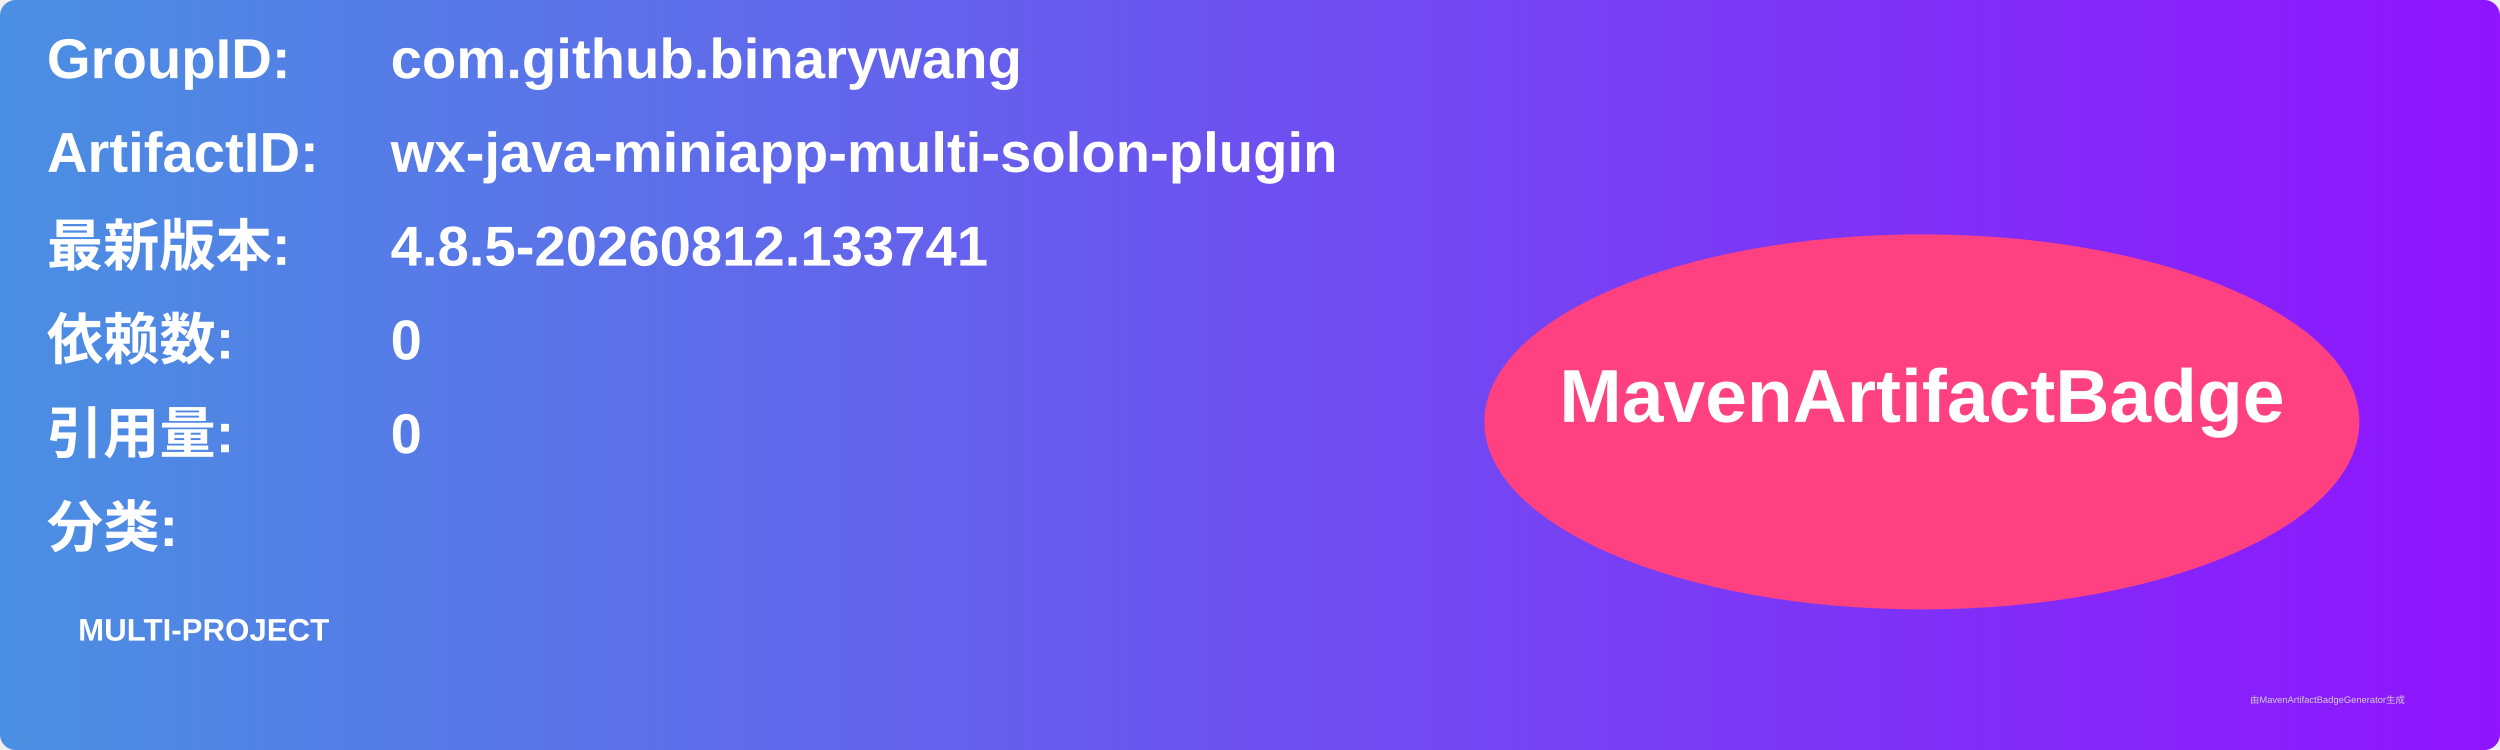
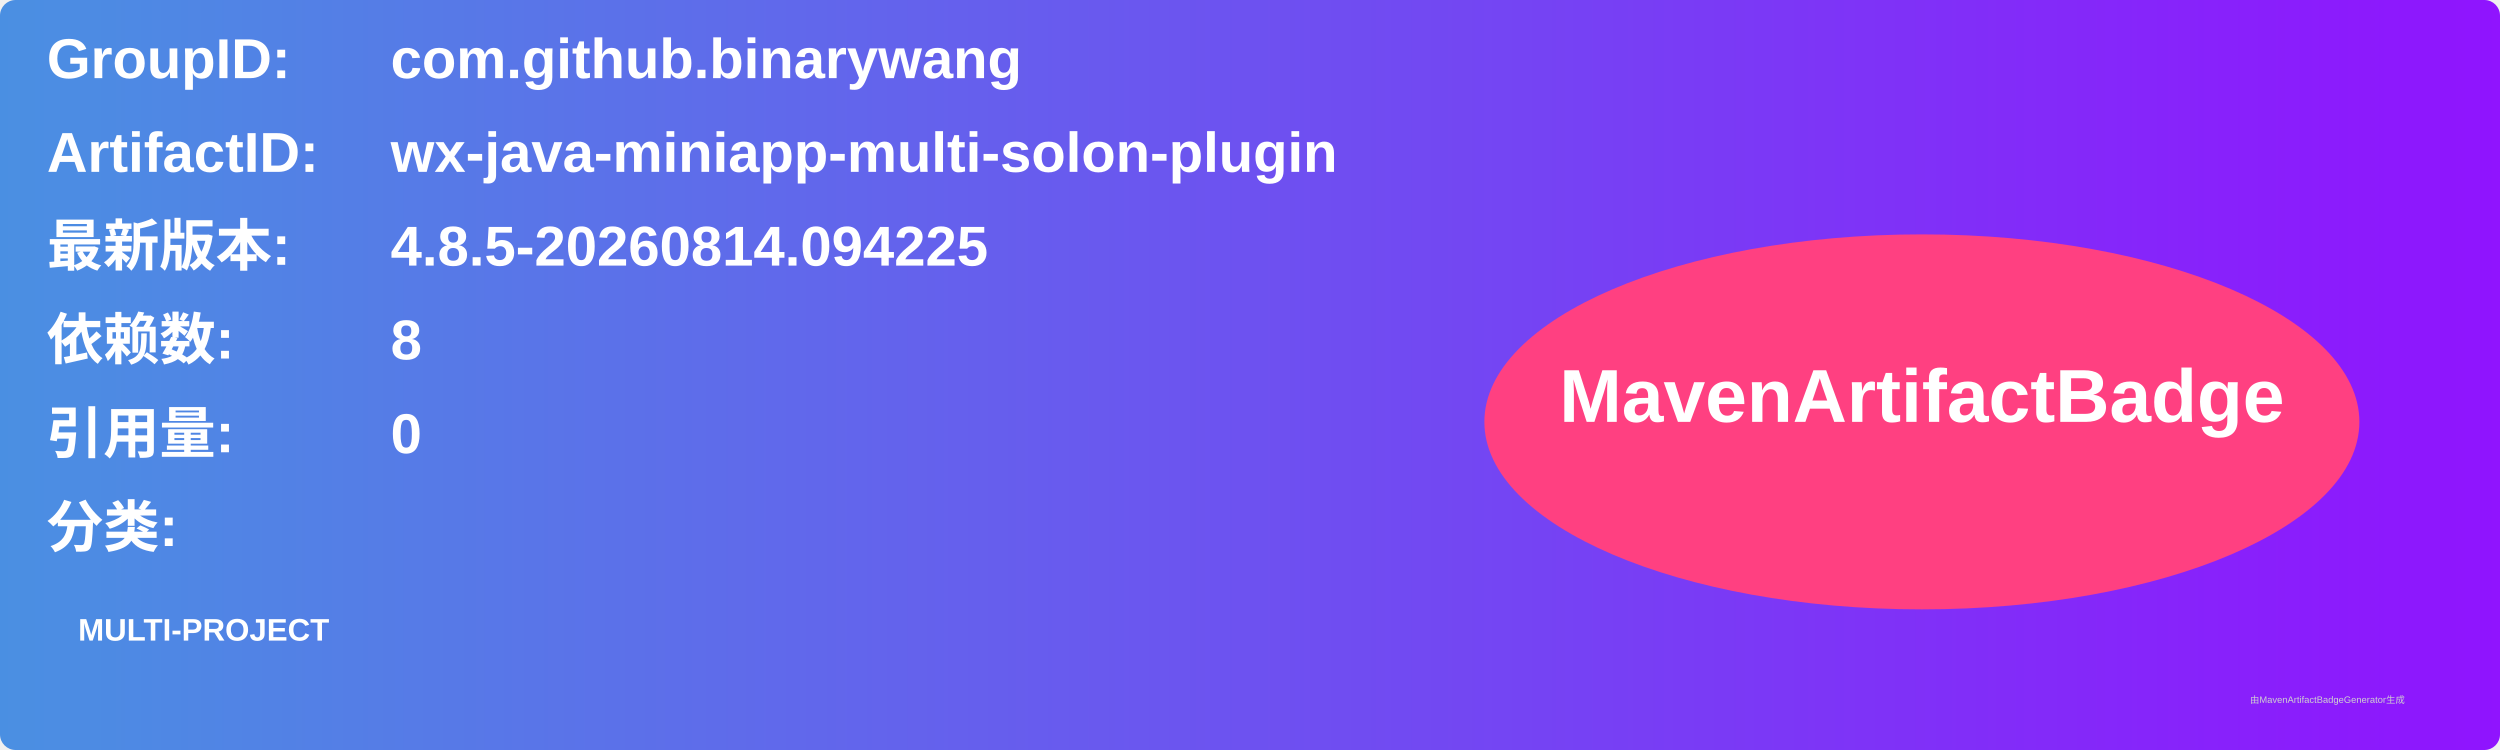
<svg xmlns="http://www.w3.org/2000/svg" width="800" height="240" viewBox="0 0 800 240">
  <linearGradient id="grad" x1="0%" y1="0%" x2="100%" y2="0%">
    <stop offset="0%" stop-color="#4a90e2" />
    <stop offset="100%" stop-color="#9013fe" />
  </linearGradient>
  <rect width="100%" height="100%" rx="5" ry="5" fill="url(#grad)" />
  <g transform="translate(15, 15)">
    <text x="0" y="10" font-family="Arial" font-size="18" fill="white" font-weight="bold" width="260">GroupID:</text>
    <text x="110" y="10" font-family="Arial" font-size="18" fill="white" font-weight="bold" width="460">com.github.binarywang</text>
    <text x="0" y="40" font-family="Arial" font-size="18" fill="white" font-weight="bold" width="260">ArtifactID:</text>
    <text x="110" y="40" font-family="Arial" font-size="18" fill="white" font-weight="bold" width="460">wx-java-miniapp-multi-solon-plugin</text>
    <text x="0" y="70" font-family="Arial" font-size="18" fill="white" font-weight="bold">最新版本:</text>
    <text x="110" y="70" font-family="Arial" font-size="18" fill="white" font-weight="bold">
-       <tspan font-weight="bold">4.8.5-20260812.133741</tspan>
+       <tspan font-weight="bold">4.8.5-20260814.094225</tspan>
    </text>
    <text x="0" y="100" font-family="Arial" font-size="18" fill="white" font-weight="bold">依赖数: </text>
    <text x="110" y="100" font-family="Arial" font-size="18" fill="white">
-       <tspan font-weight="bold">0</tspan>
+       <tspan font-weight="bold">8</tspan>
    </text>
    <text x="0" y="130" font-family="Arial" font-size="18" fill="white" font-weight="bold">引用量: </text>
    <text x="110" y="130" font-family="Arial" font-size="18" fill="white">
      <tspan font-weight="bold">0</tspan>
    </text>
    <text x="0" y="160" font-family="Arial" font-size="18" fill="white" font-weight="bold">分类:</text>
    <text x="10" y="190" font-family="Arial" font-size="10" fill="white">
      <tspan font-weight="bold">MULTI-PROJECT</tspan>
    </text>
    <ellipse cx="600" cy="120" rx="140" ry="60" fill="#ff4081" />
    <text x="600" y="120" text-anchor="middle" font-family="Arial" font-size="24" fill="white" font-weight="bold">MavenArtifactBadge</text>
  </g>
  <text x="720" y="225" font-family="Arial" font-size="3" fill="#d0d0d0">由MavenArtifactBadgeGenerator生成</text>
</svg>
